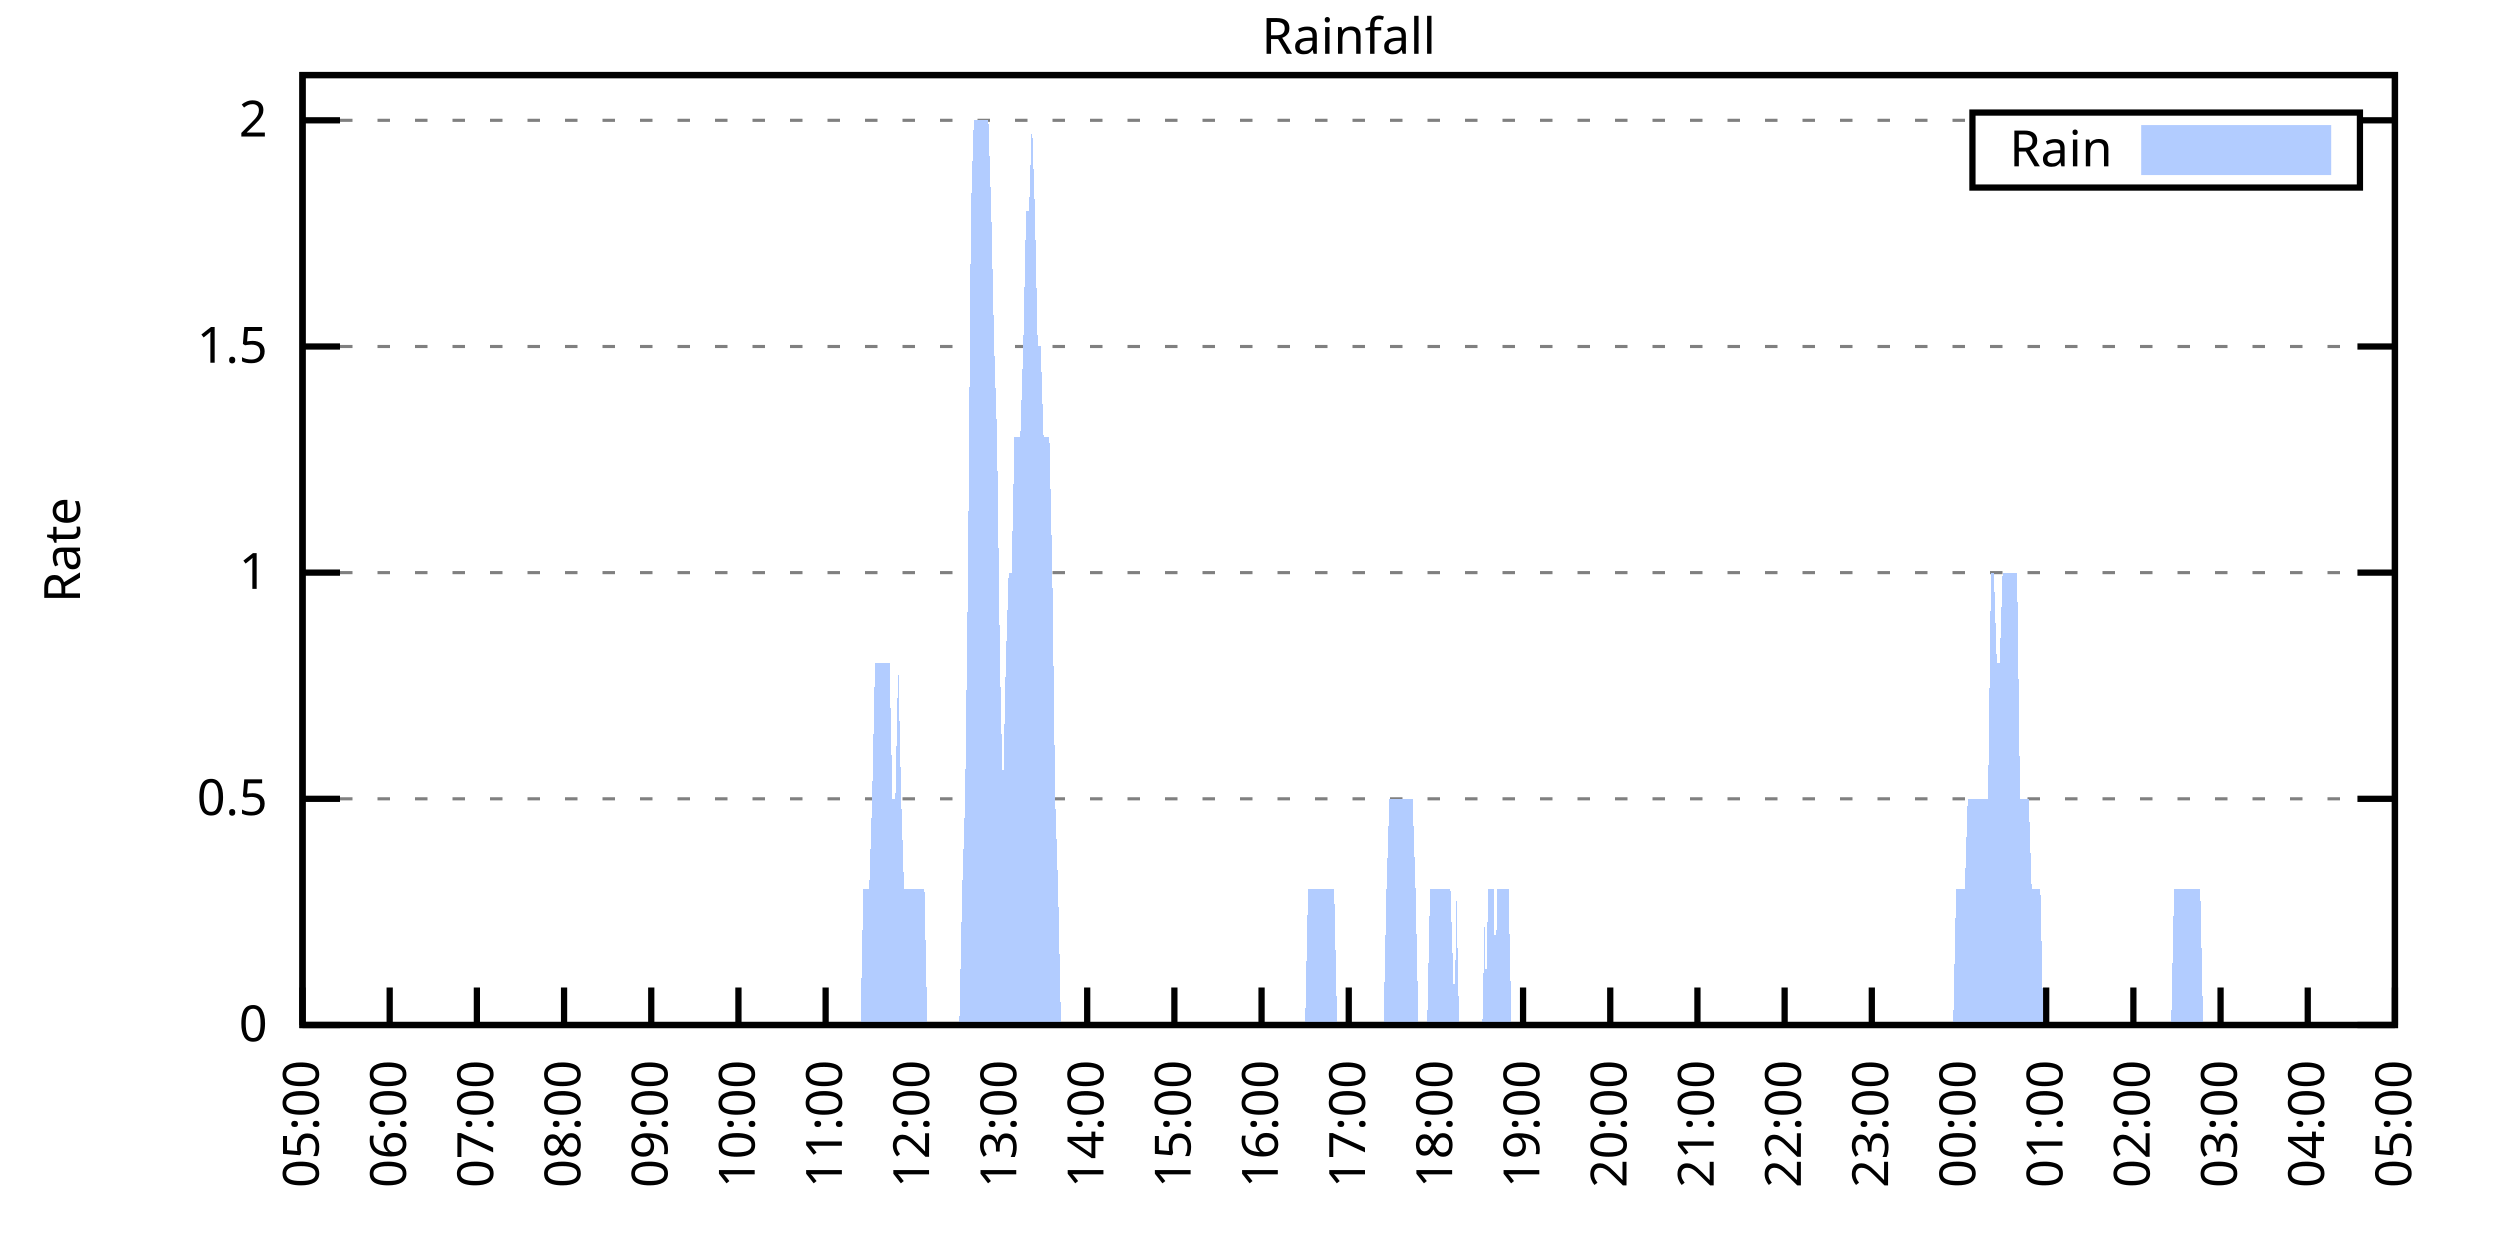
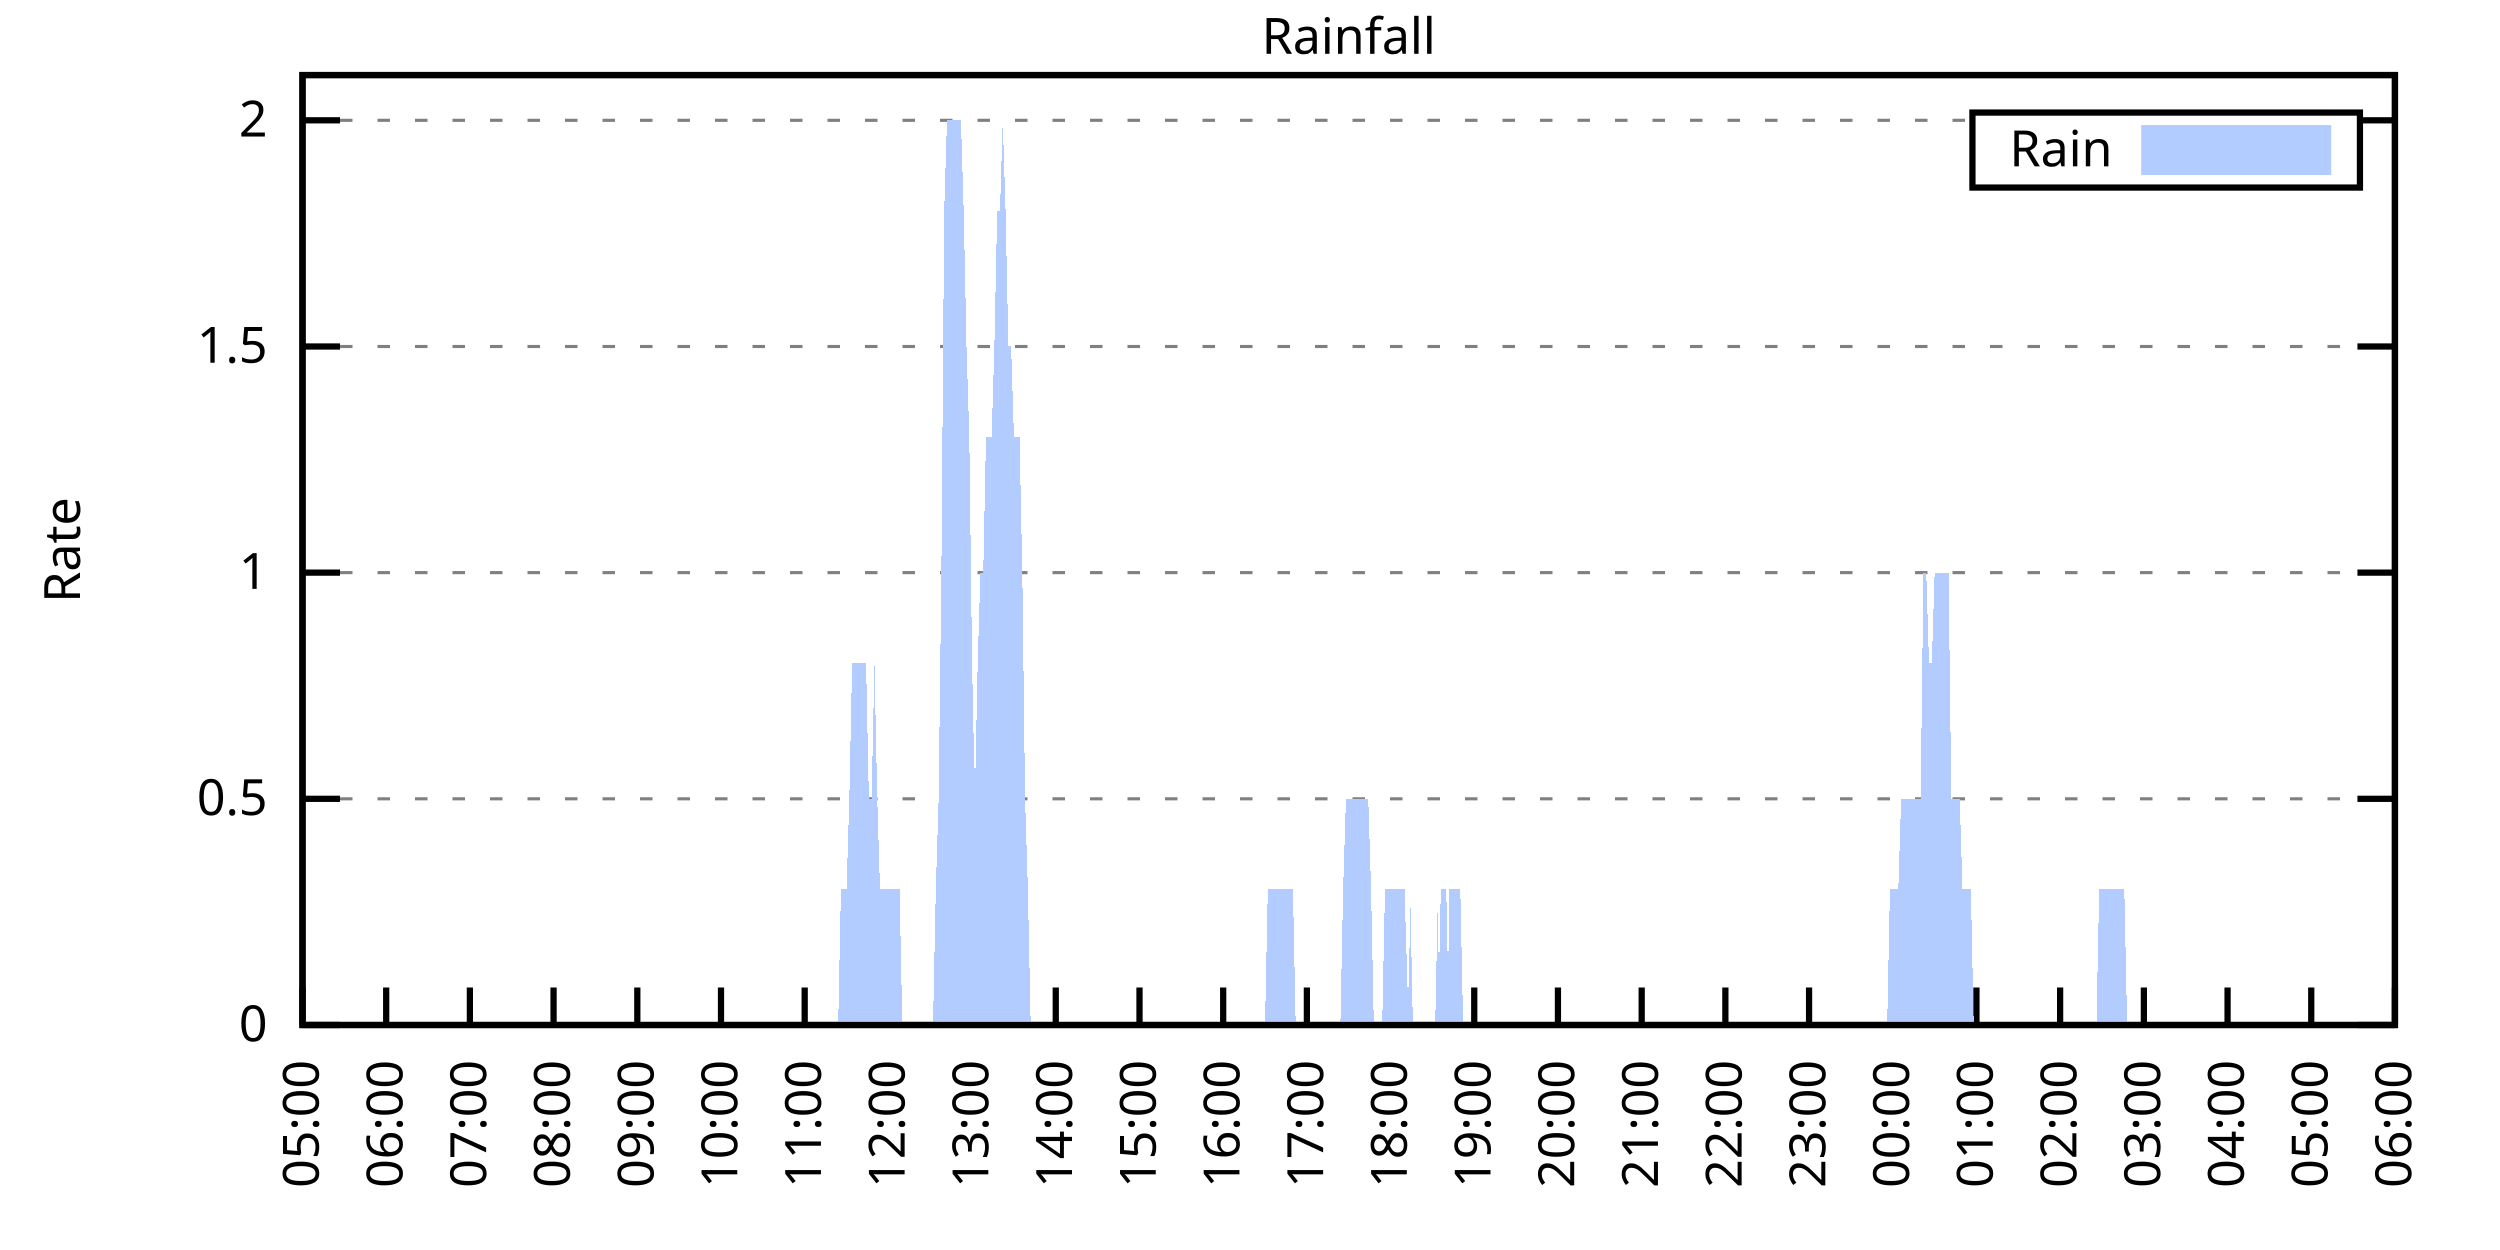
<svg xmlns="http://www.w3.org/2000/svg" xmlns:xlink="http://www.w3.org/1999/xlink" width="400" height="200" viewBox="0 0 400 200">
  <g id="gnuplot_canvas">
    <rect x="0" y="0" width="400" height="200" fill="none" />
    <defs>
      <circle id="gpDot" r="0.5" stroke-width="0.5" stroke="currentColor" />
      <path id="gpPt0" stroke-width="0.333" stroke="currentColor" d="M-1,0 h2 M0,-1 v2" />
      <path id="gpPt1" stroke-width="0.333" stroke="currentColor" d="M-1,-1 L1,1 M1,-1 L-1,1" />
      <path id="gpPt2" stroke-width="0.333" stroke="currentColor" d="M-1,0 L1,0 M0,-1 L0,1 M-1,-1 L1,1 M-1,1 L1,-1" />
      <rect id="gpPt3" stroke-width="0.333" stroke="currentColor" x="-1" y="-1" width="2" height="2" />
      <rect id="gpPt4" stroke-width="0.333" stroke="currentColor" fill="currentColor" x="-1" y="-1" width="2" height="2" />
      <circle id="gpPt5" stroke-width="0.333" stroke="currentColor" cx="0" cy="0" r="1" />
      <use xlink:href="#gpPt5" id="gpPt6" fill="currentColor" stroke="none" />
      <path id="gpPt7" stroke-width="0.333" stroke="currentColor" d="M0,-1.33 L-1.33,0.67 L1.33,0.67 z" />
      <use xlink:href="#gpPt7" id="gpPt8" fill="currentColor" stroke="none" />
      <use xlink:href="#gpPt7" id="gpPt9" stroke="currentColor" transform="rotate(180)" />
      <use xlink:href="#gpPt9" id="gpPt10" fill="currentColor" stroke="none" />
      <use xlink:href="#gpPt3" id="gpPt11" stroke="currentColor" transform="rotate(45)" />
      <use xlink:href="#gpPt11" id="gpPt12" fill="currentColor" stroke="none" />
      <path id="gpPt13" stroke-width="0.333" stroke="currentColor" d="M0,1.330 L1.265,0.411 L0.782,-1.067 L-0.782,-1.076 L-1.265,0.411 z" />
      <use xlink:href="#gpPt13" id="gpPt14" fill="currentColor" stroke="none" />
      <filter id="textbox" filterUnits="objectBoundingBox" x="0" y="0" height="1" width="1">
        <feFlood flood-color="white" flood-opacity="1" result="bgnd" />
        <feComposite in="SourceGraphic" in2="bgnd" operator="atop" />
      </filter>
      <filter id="greybox" filterUnits="objectBoundingBox" x="0" y="0" height="1" width="1">
        <feFlood flood-color="lightgrey" flood-opacity="1" result="grey" />
        <feComposite in="SourceGraphic" in2="grey" operator="atop" />
      </filter>
    </defs>
    <g fill="none" color="white" stroke="currentColor" stroke-width="1.00" stroke-linecap="butt" stroke-linejoin="miter">
</g>
    <g fill="none" color="black" stroke="currentColor" stroke-width="1.00" stroke-linecap="butt" stroke-linejoin="miter">
      <g stroke="none" shape-rendering="crispEdges">
        <polygon fill="rgb(255, 255, 255)" points="48.40,164.00 383.18,164.00 383.18,12.02 48.40,12.02 " />
      </g>
    </g>
    <g fill="none" color="black" stroke="currentColor" stroke-width="1.00" stroke-linecap="butt" stroke-linejoin="miter">
</g>
    <g fill="none" color="black" stroke="black" stroke-width="0.50" stroke-linecap="butt" stroke-linejoin="miter">
</g>
    <g fill="none" color="gray" stroke="currentColor" stroke-width="0.50" stroke-linecap="butt" stroke-linejoin="miter">
      <path stroke="gray" stroke-dasharray="2,4" class="gridline" d="M48.40,164.00 L383.19,164.00  " />
    </g>
    <g fill="none" color="gray" stroke="gray" stroke-width="1.00" stroke-linecap="butt" stroke-linejoin="miter">
</g>
    <g fill="none" color="black" stroke="currentColor" stroke-width="1.00" stroke-linecap="butt" stroke-linejoin="miter">
      <path stroke="black" d="M48.40,164.00 L54.40,164.00 M383.19,164.00 L377.19,164.00  " />
      <g transform="translate(42.80,166.60)" stroke="none" fill="black" font-family="Sans" font-size="8.00" text-anchor="end">
        <text>
          <tspan font-family="Sans"> 0</tspan>
        </text>
      </g>
    </g>
    <g fill="none" color="black" stroke="currentColor" stroke-width="1.00" stroke-linecap="butt" stroke-linejoin="miter">
</g>
    <g fill="none" color="black" stroke="black" stroke-width="0.50" stroke-linecap="butt" stroke-linejoin="miter">
</g>
    <g fill="none" color="gray" stroke="currentColor" stroke-width="0.50" stroke-linecap="butt" stroke-linejoin="miter">
      <path stroke="gray" stroke-dasharray="2,4" class="gridline" d="M48.40,127.81 L383.19,127.81  " />
    </g>
    <g fill="none" color="gray" stroke="gray" stroke-width="1.00" stroke-linecap="butt" stroke-linejoin="miter">
</g>
    <g fill="none" color="black" stroke="currentColor" stroke-width="1.00" stroke-linecap="butt" stroke-linejoin="miter">
      <path stroke="black" d="M48.40,127.81 L54.40,127.81 M383.19,127.81 L377.19,127.81  " />
      <g transform="translate(42.80,130.41)" stroke="none" fill="black" font-family="Sans" font-size="8.00" text-anchor="end">
        <text>
          <tspan font-family="Sans"> 0.5</tspan>
        </text>
      </g>
    </g>
    <g fill="none" color="black" stroke="currentColor" stroke-width="1.00" stroke-linecap="butt" stroke-linejoin="miter">
</g>
    <g fill="none" color="black" stroke="black" stroke-width="0.50" stroke-linecap="butt" stroke-linejoin="miter">
</g>
    <g fill="none" color="gray" stroke="currentColor" stroke-width="0.50" stroke-linecap="butt" stroke-linejoin="miter">
      <path stroke="gray" stroke-dasharray="2,4" class="gridline" d="M48.40,91.62 L383.19,91.62  " />
    </g>
    <g fill="none" color="gray" stroke="gray" stroke-width="1.00" stroke-linecap="butt" stroke-linejoin="miter">
</g>
    <g fill="none" color="black" stroke="currentColor" stroke-width="1.00" stroke-linecap="butt" stroke-linejoin="miter">
      <path stroke="black" d="M48.40,91.62 L54.40,91.62 M383.19,91.62 L377.19,91.62  " />
      <g transform="translate(42.80,94.22)" stroke="none" fill="black" font-family="Sans" font-size="8.00" text-anchor="end">
        <text>
          <tspan font-family="Sans"> 1</tspan>
        </text>
      </g>
    </g>
    <g fill="none" color="black" stroke="currentColor" stroke-width="1.00" stroke-linecap="butt" stroke-linejoin="miter">
</g>
    <g fill="none" color="black" stroke="black" stroke-width="0.50" stroke-linecap="butt" stroke-linejoin="miter">
</g>
    <g fill="none" color="gray" stroke="currentColor" stroke-width="0.50" stroke-linecap="butt" stroke-linejoin="miter">
      <path stroke="gray" stroke-dasharray="2,4" class="gridline" d="M48.40,55.44 L383.19,55.44  " />
    </g>
    <g fill="none" color="gray" stroke="gray" stroke-width="1.00" stroke-linecap="butt" stroke-linejoin="miter">
</g>
    <g fill="none" color="black" stroke="currentColor" stroke-width="1.00" stroke-linecap="butt" stroke-linejoin="miter">
      <path stroke="black" d="M48.40,55.44 L54.40,55.44 M383.19,55.44 L377.19,55.44  " />
      <g transform="translate(42.80,58.04)" stroke="none" fill="black" font-family="Sans" font-size="8.00" text-anchor="end">
        <text>
          <tspan font-family="Sans"> 1.5</tspan>
        </text>
      </g>
    </g>
    <g fill="none" color="black" stroke="currentColor" stroke-width="1.00" stroke-linecap="butt" stroke-linejoin="miter">
</g>
    <g fill="none" color="black" stroke="black" stroke-width="0.50" stroke-linecap="butt" stroke-linejoin="miter">
</g>
    <g fill="none" color="gray" stroke="currentColor" stroke-width="0.50" stroke-linecap="butt" stroke-linejoin="miter">
      <path stroke="gray" stroke-dasharray="2,4" class="gridline" d="M48.40,19.25 L315.59,19.25 M377.59,19.25 L383.19,19.25  " />
    </g>
    <g fill="none" color="gray" stroke="gray" stroke-width="1.00" stroke-linecap="butt" stroke-linejoin="miter">
</g>
    <g fill="none" color="black" stroke="currentColor" stroke-width="1.00" stroke-linecap="butt" stroke-linejoin="miter">
      <path stroke="black" d="M48.40,19.25 L54.40,19.25 M383.19,19.25 L377.19,19.25  " />
      <g transform="translate(42.80,21.85)" stroke="none" fill="black" font-family="Sans" font-size="8.00" text-anchor="end">
        <text>
          <tspan font-family="Sans"> 2</tspan>
        </text>
      </g>
    </g>
    <g fill="none" color="black" stroke="currentColor" stroke-width="1.00" stroke-linecap="butt" stroke-linejoin="miter">
      <path stroke="black" d="M48.40,164.00 L48.40,158.00  " />
      <g transform="translate(51.00,169.60) rotate(270.00)" stroke="none" fill="black" font-family="Sans" font-size="8.00" text-anchor="end">
        <text>
          <tspan font-family="Sans">05:00</tspan>
        </text>
      </g>
    </g>
    <g fill="none" color="black" stroke="currentColor" stroke-width="1.00" stroke-linecap="butt" stroke-linejoin="miter">
-       <path stroke="black" d="M62.35,164.00 L62.35,158.00  " />
-       <g transform="translate(64.95,169.60) rotate(270.00)" stroke="none" fill="black" font-family="Sans" font-size="8.00" text-anchor="end">
+       <path stroke="black" d="M61.79,164.00 L61.79,158.00  " />
+       <g transform="translate(64.39,169.60) rotate(270.00)" stroke="none" fill="black" font-family="Sans" font-size="8.00" text-anchor="end">
        <text>
          <tspan font-family="Sans">06:00</tspan>
        </text>
      </g>
    </g>
    <g fill="none" color="black" stroke="currentColor" stroke-width="1.00" stroke-linecap="butt" stroke-linejoin="miter">
-       <path stroke="black" d="M76.30,164.00 L76.30,158.00  " />
-       <g transform="translate(78.90,169.60) rotate(270.00)" stroke="none" fill="black" font-family="Sans" font-size="8.00" text-anchor="end">
+       <path stroke="black" d="M75.18,164.00 L75.18,158.00  " />
+       <g transform="translate(77.78,169.60) rotate(270.00)" stroke="none" fill="black" font-family="Sans" font-size="8.00" text-anchor="end">
        <text>
          <tspan font-family="Sans">07:00</tspan>
        </text>
      </g>
    </g>
    <g fill="none" color="black" stroke="currentColor" stroke-width="1.00" stroke-linecap="butt" stroke-linejoin="miter">
-       <path stroke="black" d="M90.25,164.00 L90.25,158.00  " />
-       <g transform="translate(92.85,169.60) rotate(270.00)" stroke="none" fill="black" font-family="Sans" font-size="8.00" text-anchor="end">
+       <path stroke="black" d="M88.57,164.00 L88.57,158.00  " />
+       <g transform="translate(91.17,169.60) rotate(270.00)" stroke="none" fill="black" font-family="Sans" font-size="8.00" text-anchor="end">
        <text>
          <tspan font-family="Sans">08:00</tspan>
        </text>
      </g>
    </g>
    <g fill="none" color="black" stroke="currentColor" stroke-width="1.00" stroke-linecap="butt" stroke-linejoin="miter">
-       <path stroke="black" d="M104.20,164.00 L104.20,158.00  " />
-       <g transform="translate(106.80,169.60) rotate(270.00)" stroke="none" fill="black" font-family="Sans" font-size="8.00" text-anchor="end">
+       <path stroke="black" d="M101.97,164.00 L101.97,158.00  " />
+       <g transform="translate(104.57,169.60) rotate(270.00)" stroke="none" fill="black" font-family="Sans" font-size="8.00" text-anchor="end">
        <text>
          <tspan font-family="Sans">09:00</tspan>
        </text>
      </g>
    </g>
    <g fill="none" color="black" stroke="currentColor" stroke-width="1.00" stroke-linecap="butt" stroke-linejoin="miter">
-       <path stroke="black" d="M118.15,164.00 L118.15,158.00  " />
-       <g transform="translate(120.75,169.60) rotate(270.00)" stroke="none" fill="black" font-family="Sans" font-size="8.00" text-anchor="end">
+       <path stroke="black" d="M115.36,164.00 L115.36,158.00  " />
+       <g transform="translate(117.96,169.60) rotate(270.00)" stroke="none" fill="black" font-family="Sans" font-size="8.00" text-anchor="end">
        <text>
          <tspan font-family="Sans">10:00</tspan>
        </text>
      </g>
    </g>
    <g fill="none" color="black" stroke="currentColor" stroke-width="1.00" stroke-linecap="butt" stroke-linejoin="miter">
-       <path stroke="black" d="M132.10,164.00 L132.10,158.00  " />
-       <g transform="translate(134.70,169.60) rotate(270.00)" stroke="none" fill="black" font-family="Sans" font-size="8.00" text-anchor="end">
+       <path stroke="black" d="M128.75,164.00 L128.75,158.00  " />
+       <g transform="translate(131.35,169.60) rotate(270.00)" stroke="none" fill="black" font-family="Sans" font-size="8.00" text-anchor="end">
        <text>
          <tspan font-family="Sans">11:00</tspan>
        </text>
      </g>
    </g>
    <g fill="none" color="black" stroke="currentColor" stroke-width="1.00" stroke-linecap="butt" stroke-linejoin="miter">
-       <path stroke="black" d="M146.05,164.00 L146.05,158.00  " />
-       <g transform="translate(148.65,169.60) rotate(270.00)" stroke="none" fill="black" font-family="Sans" font-size="8.00" text-anchor="end">
+       <path stroke="black" d="M142.14,164.00 L142.14,158.00  " />
+       <g transform="translate(144.74,169.60) rotate(270.00)" stroke="none" fill="black" font-family="Sans" font-size="8.00" text-anchor="end">
        <text>
          <tspan font-family="Sans">12:00</tspan>
        </text>
      </g>
    </g>
    <g fill="none" color="black" stroke="currentColor" stroke-width="1.00" stroke-linecap="butt" stroke-linejoin="miter">
-       <path stroke="black" d="M160.00,164.00 L160.00,158.00  " />
-       <g transform="translate(162.60,169.60) rotate(270.00)" stroke="none" fill="black" font-family="Sans" font-size="8.00" text-anchor="end">
+       <path stroke="black" d="M155.53,164.00 L155.53,158.00  " />
+       <g transform="translate(158.13,169.60) rotate(270.00)" stroke="none" fill="black" font-family="Sans" font-size="8.00" text-anchor="end">
        <text>
          <tspan font-family="Sans">13:00</tspan>
        </text>
      </g>
    </g>
    <g fill="none" color="black" stroke="currentColor" stroke-width="1.00" stroke-linecap="butt" stroke-linejoin="miter">
-       <path stroke="black" d="M173.95,164.00 L173.95,158.00  " />
-       <g transform="translate(176.55,169.60) rotate(270.00)" stroke="none" fill="black" font-family="Sans" font-size="8.00" text-anchor="end">
+       <path stroke="black" d="M168.92,164.00 L168.92,158.00  " />
+       <g transform="translate(171.52,169.60) rotate(270.00)" stroke="none" fill="black" font-family="Sans" font-size="8.00" text-anchor="end">
        <text>
          <tspan font-family="Sans">14:00</tspan>
        </text>
      </g>
    </g>
    <g fill="none" color="black" stroke="currentColor" stroke-width="1.00" stroke-linecap="butt" stroke-linejoin="miter">
-       <path stroke="black" d="M187.90,164.00 L187.90,158.00  " />
-       <g transform="translate(190.50,169.60) rotate(270.00)" stroke="none" fill="black" font-family="Sans" font-size="8.00" text-anchor="end">
+       <path stroke="black" d="M182.32,164.00 L182.32,158.00  " />
+       <g transform="translate(184.92,169.60) rotate(270.00)" stroke="none" fill="black" font-family="Sans" font-size="8.00" text-anchor="end">
        <text>
          <tspan font-family="Sans">15:00</tspan>
        </text>
      </g>
    </g>
    <g fill="none" color="black" stroke="currentColor" stroke-width="1.00" stroke-linecap="butt" stroke-linejoin="miter">
-       <path stroke="black" d="M201.85,164.00 L201.85,158.00  " />
-       <g transform="translate(204.45,169.60) rotate(270.00)" stroke="none" fill="black" font-family="Sans" font-size="8.00" text-anchor="end">
+       <path stroke="black" d="M195.71,164.00 L195.71,158.00  " />
+       <g transform="translate(198.31,169.60) rotate(270.00)" stroke="none" fill="black" font-family="Sans" font-size="8.00" text-anchor="end">
        <text>
          <tspan font-family="Sans">16:00</tspan>
        </text>
      </g>
    </g>
    <g fill="none" color="black" stroke="currentColor" stroke-width="1.00" stroke-linecap="butt" stroke-linejoin="miter">
-       <path stroke="black" d="M215.80,164.00 L215.80,158.00  " />
-       <g transform="translate(218.40,169.60) rotate(270.00)" stroke="none" fill="black" font-family="Sans" font-size="8.00" text-anchor="end">
+       <path stroke="black" d="M209.10,164.00 L209.10,158.00  " />
+       <g transform="translate(211.70,169.60) rotate(270.00)" stroke="none" fill="black" font-family="Sans" font-size="8.00" text-anchor="end">
        <text>
          <tspan font-family="Sans">17:00</tspan>
        </text>
      </g>
    </g>
    <g fill="none" color="black" stroke="currentColor" stroke-width="1.00" stroke-linecap="butt" stroke-linejoin="miter">
-       <path stroke="black" d="M229.74,164.00 L229.74,158.00  " />
-       <g transform="translate(232.34,169.60) rotate(270.00)" stroke="none" fill="black" font-family="Sans" font-size="8.00" text-anchor="end">
+       <path stroke="black" d="M222.49,164.00 L222.49,158.00  " />
+       <g transform="translate(225.09,169.60) rotate(270.00)" stroke="none" fill="black" font-family="Sans" font-size="8.00" text-anchor="end">
        <text>
          <tspan font-family="Sans">18:00</tspan>
        </text>
      </g>
    </g>
    <g fill="none" color="black" stroke="currentColor" stroke-width="1.00" stroke-linecap="butt" stroke-linejoin="miter">
-       <path stroke="black" d="M243.69,164.00 L243.69,158.00  " />
-       <g transform="translate(246.29,169.60) rotate(270.00)" stroke="none" fill="black" font-family="Sans" font-size="8.00" text-anchor="end">
+       <path stroke="black" d="M235.88,164.00 L235.88,158.00  " />
+       <g transform="translate(238.48,169.60) rotate(270.00)" stroke="none" fill="black" font-family="Sans" font-size="8.00" text-anchor="end">
        <text>
          <tspan font-family="Sans">19:00</tspan>
        </text>
      </g>
    </g>
    <g fill="none" color="black" stroke="currentColor" stroke-width="1.00" stroke-linecap="butt" stroke-linejoin="miter">
-       <path stroke="black" d="M257.64,164.00 L257.64,158.00  " />
-       <g transform="translate(260.24,169.60) rotate(270.00)" stroke="none" fill="black" font-family="Sans" font-size="8.00" text-anchor="end">
+       <path stroke="black" d="M249.27,164.00 L249.27,158.00  " />
+       <g transform="translate(251.87,169.60) rotate(270.00)" stroke="none" fill="black" font-family="Sans" font-size="8.00" text-anchor="end">
        <text>
          <tspan font-family="Sans">20:00</tspan>
        </text>
      </g>
    </g>
    <g fill="none" color="black" stroke="currentColor" stroke-width="1.00" stroke-linecap="butt" stroke-linejoin="miter">
-       <path stroke="black" d="M271.59,164.00 L271.59,158.00  " />
-       <g transform="translate(274.19,169.60) rotate(270.00)" stroke="none" fill="black" font-family="Sans" font-size="8.00" text-anchor="end">
+       <path stroke="black" d="M262.67,164.00 L262.67,158.00  " />
+       <g transform="translate(265.27,169.60) rotate(270.00)" stroke="none" fill="black" font-family="Sans" font-size="8.00" text-anchor="end">
        <text>
          <tspan font-family="Sans">21:00</tspan>
        </text>
      </g>
    </g>
    <g fill="none" color="black" stroke="currentColor" stroke-width="1.00" stroke-linecap="butt" stroke-linejoin="miter">
-       <path stroke="black" d="M285.54,164.00 L285.54,158.00  " />
-       <g transform="translate(288.14,169.60) rotate(270.00)" stroke="none" fill="black" font-family="Sans" font-size="8.00" text-anchor="end">
+       <path stroke="black" d="M276.06,164.00 L276.06,158.00  " />
+       <g transform="translate(278.66,169.60) rotate(270.00)" stroke="none" fill="black" font-family="Sans" font-size="8.00" text-anchor="end">
        <text>
          <tspan font-family="Sans">22:00</tspan>
        </text>
      </g>
    </g>
    <g fill="none" color="black" stroke="currentColor" stroke-width="1.00" stroke-linecap="butt" stroke-linejoin="miter">
-       <path stroke="black" d="M299.49,164.00 L299.49,158.00  " />
-       <g transform="translate(302.09,169.60) rotate(270.00)" stroke="none" fill="black" font-family="Sans" font-size="8.00" text-anchor="end">
+       <path stroke="black" d="M289.45,164.00 L289.45,158.00  " />
+       <g transform="translate(292.05,169.60) rotate(270.00)" stroke="none" fill="black" font-family="Sans" font-size="8.00" text-anchor="end">
        <text>
          <tspan font-family="Sans">23:00</tspan>
        </text>
      </g>
    </g>
    <g fill="none" color="black" stroke="currentColor" stroke-width="1.00" stroke-linecap="butt" stroke-linejoin="miter">
-       <path stroke="black" d="M313.44,164.00 L313.44,158.00  " />
-       <g transform="translate(316.04,169.60) rotate(270.00)" stroke="none" fill="black" font-family="Sans" font-size="8.00" text-anchor="end">
+       <path stroke="black" d="M302.84,164.00 L302.84,158.00  " />
+       <g transform="translate(305.44,169.60) rotate(270.00)" stroke="none" fill="black" font-family="Sans" font-size="8.00" text-anchor="end">
        <text>
          <tspan font-family="Sans">00:00</tspan>
        </text>
      </g>
    </g>
    <g fill="none" color="black" stroke="currentColor" stroke-width="1.00" stroke-linecap="butt" stroke-linejoin="miter">
-       <path stroke="black" d="M327.39,164.00 L327.39,158.00  " />
-       <g transform="translate(329.99,169.60) rotate(270.00)" stroke="none" fill="black" font-family="Sans" font-size="8.00" text-anchor="end">
+       <path stroke="black" d="M316.23,164.00 L316.23,158.00  " />
+       <g transform="translate(318.83,169.60) rotate(270.00)" stroke="none" fill="black" font-family="Sans" font-size="8.00" text-anchor="end">
        <text>
          <tspan font-family="Sans">01:00</tspan>
        </text>
      </g>
    </g>
    <g fill="none" color="black" stroke="currentColor" stroke-width="1.00" stroke-linecap="butt" stroke-linejoin="miter">
-       <path stroke="black" d="M341.34,164.00 L341.34,158.00  " />
-       <g transform="translate(343.94,169.60) rotate(270.00)" stroke="none" fill="black" font-family="Sans" font-size="8.00" text-anchor="end">
+       <path stroke="black" d="M329.62,164.00 L329.62,158.00  " />
+       <g transform="translate(332.22,169.60) rotate(270.00)" stroke="none" fill="black" font-family="Sans" font-size="8.00" text-anchor="end">
        <text>
          <tspan font-family="Sans">02:00</tspan>
        </text>
      </g>
    </g>
    <g fill="none" color="black" stroke="currentColor" stroke-width="1.00" stroke-linecap="butt" stroke-linejoin="miter">
-       <path stroke="black" d="M355.29,164.00 L355.29,158.00  " />
-       <g transform="translate(357.89,169.60) rotate(270.00)" stroke="none" fill="black" font-family="Sans" font-size="8.00" text-anchor="end">
+       <path stroke="black" d="M343.02,164.00 L343.02,158.00  " />
+       <g transform="translate(345.62,169.60) rotate(270.00)" stroke="none" fill="black" font-family="Sans" font-size="8.00" text-anchor="end">
        <text>
          <tspan font-family="Sans">03:00</tspan>
        </text>
      </g>
    </g>
    <g fill="none" color="black" stroke="currentColor" stroke-width="1.00" stroke-linecap="butt" stroke-linejoin="miter">
-       <path stroke="black" d="M369.24,164.00 L369.24,158.00  " />
-       <g transform="translate(371.84,169.60) rotate(270.00)" stroke="none" fill="black" font-family="Sans" font-size="8.00" text-anchor="end">
+       <path stroke="black" d="M356.41,164.00 L356.41,158.00  " />
+       <g transform="translate(359.01,169.60) rotate(270.00)" stroke="none" fill="black" font-family="Sans" font-size="8.00" text-anchor="end">
        <text>
          <tspan font-family="Sans">04:00</tspan>
+         </text>
+       </g>
+     </g>
+     <g fill="none" color="black" stroke="currentColor" stroke-width="1.00" stroke-linecap="butt" stroke-linejoin="miter">
+       <path stroke="black" d="M369.80,164.00 L369.80,158.00  " />
+       <g transform="translate(372.40,169.60) rotate(270.00)" stroke="none" fill="black" font-family="Sans" font-size="8.00" text-anchor="end">
+         <text>
+           <tspan font-family="Sans">05:00</tspan>
        </text>
      </g>
    </g>
    <g fill="none" color="black" stroke="currentColor" stroke-width="1.00" stroke-linecap="butt" stroke-linejoin="miter">
      <path stroke="black" d="M383.19,164.00 L383.19,158.00  " />
      <g transform="translate(385.79,169.60) rotate(270.00)" stroke="none" fill="black" font-family="Sans" font-size="8.00" text-anchor="end">
        <text>
-           <tspan font-family="Sans">05:00</tspan>
+           <tspan font-family="Sans">06:00</tspan>
        </text>
      </g>
    </g>
    <g fill="none" color="black" stroke="currentColor" stroke-width="1.00" stroke-linecap="butt" stroke-linejoin="miter">
</g>
    <g fill="none" color="black" stroke="currentColor" stroke-width="1.00" stroke-linecap="butt" stroke-linejoin="miter">
      <path stroke="black" d="M48.40,12.01 L48.40,164.00 L383.19,164.00 L383.19,12.01 L48.40,12.01 Z  " />
    </g>
    <g fill="none" color="black" stroke="currentColor" stroke-width="1.00" stroke-linecap="butt" stroke-linejoin="miter">
</g>
    <g fill="none" color="black" stroke="currentColor" stroke-width="1.00" stroke-linecap="butt" stroke-linejoin="miter">
      <path stroke="black" d="M315.59,30.01 L315.59,18.01 L377.59,18.01 L377.59,30.01 L315.59,30.01 Z  " />
    </g>
    <g id="Rainfall_plot_1">
      <g fill="none" color="white" stroke="black" stroke-width="2.00" stroke-linecap="butt" stroke-linejoin="miter">
</g>
      <g fill="none" color="black" stroke="currentColor" stroke-width="2.00" stroke-linecap="butt" stroke-linejoin="miter">
        <g transform="translate(337.99,26.61)" stroke="none" fill="black" font-family="Sans" font-size="8.00" text-anchor="end">
          <text>
            <tspan font-family="Sans">Rain</tspan>
          </text>
        </g>
      </g>
      <g fill="none" color="black" stroke="currentColor" stroke-width="2.00" stroke-linecap="butt" stroke-linejoin="miter">
        <g stroke="none" shape-rendering="crispEdges">
          <polygon fill="rgb(178, 204, 255)" points="343.59,27.01 371.99,27.01 371.99,21.01 343.59,21.01 " />
        </g>
        <path stroke="rgb(178, 204, 255)" d="M343.59,27.01 L371.99,27.01 L371.99,21.01 L343.59,21.01 L343.59,27.01 Z  " />
      </g>
      <g fill="none" color="black" stroke="currentColor" stroke-width="2.00" stroke-linecap="butt" stroke-linejoin="miter">
        <g stroke="none" shape-rendering="crispEdges">
-           <polygon fill="rgb(178, 204, 255)" points="48.86,164.00 49.33,164.00 49.79,164.00 50.26,164.00 50.72,164.00 51.19,164.00 51.65,164.00 52.12,164.00 52.58,164.00 53.05,164.00 53.51,164.00 53.98,164.00 54.44,164.00 54.91,164.00 55.37,164.00 55.84,164.00 56.30,164.00 56.77,164.00 57.23,164.00 57.70,164.00 58.16,164.00 58.63,164.00 59.09,164.00 59.56,164.00 60.02,164.00 60.49,164.00 60.95,164.00 61.42,164.00 61.88,164.00 62.35,164.00 62.81,164.00 63.28,164.00 63.74,164.00 64.21,164.00 64.67,164.00 65.14,164.00 65.60,164.00 66.07,164.00 66.53,164.00 67.00,164.00 67.46,164.00 67.93,164.00 68.39,164.00 68.86,164.00 69.32,164.00 69.79,164.00 70.25,164.00 70.72,164.00 71.18,164.00 71.65,164.00 72.11,164.00 72.58,164.00 73.04,164.00 73.51,164.00 73.97,164.00 74.44,164.00 74.90,164.00 75.37,164.00 75.83,164.00 76.30,164.00 76.76,164.00 77.23,164.00 77.69,164.00 78.16,164.00 78.62,164.00 79.09,164.00 79.55,164.00 80.02,164.00 80.48,164.00 80.95,164.00 81.41,164.00 81.88,164.00 82.34,164.00 82.81,164.00 83.27,164.00 83.74,164.00 84.20,164.00 84.67,164.00 85.13,164.00 85.60,164.00 86.06,164.00 86.53,164.00 86.99,164.00 87.46,164.00 87.92,164.00 88.39,164.00 88.85,164.00 89.32,164.00 89.78,164.00 90.25,164.00 90.71,164.00 91.18,164.00 91.64,164.00 92.11,164.00 92.57,164.00 93.04,164.00 93.50,164.00 93.97,164.00 94.43,164.00 94.90,164.00 95.36,164.00 95.83,164.00 96.29,164.00 96.76,164.00 97.22,164.00 97.69,164.00 98.15,164.00 98.62,164.00 99.08,164.00 99.55,164.00 100.01,164.00 100.48,164.00 100.94,164.00 101.41,164.00 101.87,164.00 102.34,164.00 102.80,164.00 103.27,164.00 103.73,164.00 104.20,164.00 104.66,164.00 105.13,164.00 105.59,164.00 106.06,164.00 106.52,164.00 106.99,164.00 107.45,164.00 107.92,164.00 108.38,164.00 108.85,164.00 109.31,164.00 109.78,164.00 110.24,164.00 110.71,164.00 111.17,164.00 111.64,164.00 112.10,164.00 112.57,164.00 113.03,164.00 113.50,164.00 113.96,164.00 114.43,164.00 114.89,164.00 115.36,164.00 115.82,164.00 116.29,164.00 116.75,164.00 117.22,164.00 117.68,164.00 118.15,164.00 118.61,164.00 119.08,164.00 119.54,164.00 120.01,164.00 120.47,164.00 120.94,164.00 121.40,164.00 121.87,164.00 122.33,164.00 122.80,164.00 123.26,164.00 123.73,164.00 124.19,164.00 124.66,164.00 125.12,164.00 125.59,164.00 126.05,164.00 126.52,164.00 126.98,164.00 127.45,164.00 127.91,164.00 128.38,164.00 128.84,164.00 129.31,164.00 129.77,164.00 130.24,164.00 130.70,164.00 131.17,164.00 131.63,164.00 132.10,164.00 132.56,164.00 133.03,164.00 133.49,164.00 133.96,164.00 134.42,164.00 134.89,164.00 135.35,164.00 135.82,164.00 136.28,164.00 136.75,164.00 137.21,164.00 137.68,164.00 138.14,142.29 138.61,142.29 139.07,142.29 139.54,127.81 140.00,106.10 140.47,106.10 140.93,106.10 141.40,106.10 141.86,106.10 142.33,106.10 142.79,127.81 143.26,127.81 143.72,106.10 144.19,127.81 144.65,142.29 145.12,142.29 145.58,142.29 146.05,142.29 146.51,142.29 146.98,142.29 147.44,142.29 147.91,142.29 148.37,164.00 148.84,164.00 149.30,164.00 149.77,164.00 150.23,164.00 150.70,164.00 151.16,164.00 151.63,164.00 152.09,164.00 152.56,164.00 153.02,164.00 153.49,164.00 153.95,142.29 154.42,127.81 154.88,91.62 155.35,33.72 155.81,19.25 156.28,19.25 156.74,19.25 157.21,19.25 157.67,19.25 158.14,19.25 158.60,33.72 159.07,55.44 159.53,69.91 160.00,106.10 160.46,127.81 160.93,106.10 161.39,91.62 161.86,91.62 162.32,69.91 162.79,69.91 163.25,69.91 163.72,55.44 164.18,33.72 164.65,33.72 165.11,19.25 165.58,33.72 166.04,55.44 166.51,55.44 166.97,69.91 167.44,69.91 167.90,69.91 168.37,91.62 168.83,127.81 169.30,142.29 169.76,164.00 170.23,164.00 170.69,164.00 171.16,164.00 171.62,164.00 172.09,164.00 172.55,164.00 173.02,164.00 173.48,164.00 173.95,164.00 174.41,164.00 174.88,164.00 175.34,164.00 175.81,164.00 176.27,164.00 176.74,164.00 177.20,164.00 177.67,164.00 178.13,164.00 178.60,164.00 179.06,164.00 179.53,164.00 179.99,164.00 180.46,164.00 180.92,164.00 181.39,164.00 181.85,164.00 182.32,164.00 182.78,164.00 183.25,164.00 183.71,164.00 184.18,164.00 184.64,164.00 185.11,164.00 185.57,164.00 186.04,164.00 186.50,164.00 186.97,164.00 187.43,164.00 187.90,164.00 188.36,164.00 188.83,164.00 189.29,164.00 189.76,164.00 190.22,164.00 190.69,164.00 191.15,164.00 191.62,164.00 192.08,164.00 192.55,164.00 193.01,164.00 193.48,164.00 193.94,164.00 194.41,164.00 194.87,164.00 195.34,164.00 195.80,164.00 196.27,164.00 196.73,164.00 197.20,164.00 197.66,164.00 198.13,164.00 198.59,164.00 199.06,164.00 199.52,164.00 199.99,164.00 200.45,164.00 200.92,164.00 201.38,164.00 201.85,164.00 202.31,164.00 202.78,164.00 203.24,164.00 203.71,164.00 204.17,164.00 204.64,164.00 205.10,164.00 205.57,164.00 206.03,164.00 206.50,164.00 206.96,164.00 207.43,164.00 207.89,164.00 208.36,164.00 208.82,164.00 209.29,142.29 209.75,142.29 210.22,142.29 210.68,142.29 211.15,142.29 211.61,142.29 212.08,142.29 212.54,142.29 213.01,142.29 213.47,142.29 213.94,164.00 214.40,164.00 214.87,164.00 215.33,164.00 215.80,164.00 216.26,164.00 216.72,164.00 217.19,164.00 217.65,164.00 218.12,164.00 218.58,164.00 219.05,164.00 219.51,164.00 219.98,164.00 220.44,164.00 220.91,164.00 221.37,164.00 221.84,142.29 222.30,127.81 222.77,127.81 223.23,127.81 223.70,127.81 224.16,127.81 224.63,127.81 225.09,127.81 225.56,127.81 226.02,127.81 226.49,142.29 226.95,164.00 227.42,164.00 227.88,164.00 228.35,164.00 228.81,142.29 229.28,142.29 229.74,142.29 230.21,142.29 230.67,142.29 231.14,142.29 231.60,142.29 232.07,142.29 232.77,164.00 233.00,142.29 233.46,164.00 233.93,164.00 234.39,164.00 234.86,164.00 235.32,164.00 235.79,164.00 236.25,164.00 236.72,164.00 237.18,164.00 237.65,142.29 237.65,164.00 238.11,142.29 238.58,142.29 239.04,142.29 239.28,164.00 239.51,142.29 239.97,142.29 240.44,142.29 240.90,142.29 241.37,142.29 241.83,164.00 242.30,164.00 242.76,164.00 243.23,164.00 243.69,164.00 244.16,164.00 244.62,164.00 245.09,164.00 245.55,164.00 246.02,164.00 246.48,164.00 246.95,164.00 247.41,164.00 247.88,164.00 248.34,164.00 248.81,164.00 249.27,164.00 249.74,164.00 250.20,164.00 250.67,164.00 251.13,164.00 251.60,164.00 252.06,164.00 252.53,164.00 252.99,164.00 253.46,164.00 253.92,164.00 254.39,164.00 254.85,164.00 255.32,164.00 255.78,164.00 256.25,164.00 256.71,164.00 257.18,164.00 257.64,164.00 258.11,164.00 258.57,164.00 259.04,164.00 259.50,164.00 259.97,164.00 260.43,164.00 260.90,164.00 261.36,164.00 261.83,164.00 262.29,164.00 262.76,164.00 263.22,164.00 263.69,164.00 264.15,164.00 264.62,164.00 265.08,164.00 265.55,164.00 266.01,164.00 266.48,164.00 266.94,164.00 267.41,164.00 267.87,164.00 268.34,164.00 268.80,164.00 269.27,164.00 269.73,164.00 270.20,164.00 270.66,164.00 271.13,164.00 271.59,164.00 272.06,164.00 272.52,164.00 272.99,164.00 273.45,164.00 273.92,164.00 274.38,164.00 274.85,164.00 275.31,164.00 275.78,164.00 276.24,164.00 276.71,164.00 277.17,164.00 277.64,164.00 278.10,164.00 278.57,164.00 279.03,164.00 279.50,164.00 279.96,164.00 280.43,164.00 280.89,164.00 281.36,164.00 281.82,164.00 282.29,164.00 282.75,164.00 283.22,164.00 283.68,164.00 284.15,164.00 284.61,164.00 285.08,164.00 285.54,164.00 286.01,164.00 286.47,164.00 286.94,164.00 287.40,164.00 287.87,164.00 288.33,164.00 288.80,164.00 289.26,164.00 289.73,164.00 290.19,164.00 290.66,164.00 291.12,164.00 291.59,164.00 292.05,164.00 292.52,164.00 292.98,164.00 293.45,164.00 293.91,164.00 294.38,164.00 294.84,164.00 295.31,164.00 295.77,164.00 296.24,164.00 296.70,164.00 297.17,164.00 297.63,164.00 298.10,164.00 298.56,164.00 299.03,164.00 299.49,164.00 299.96,164.00 300.42,164.00 300.89,164.00 301.35,164.00 301.82,164.00 302.28,164.00 302.75,164.00 303.21,164.00 303.68,164.00 304.14,164.00 304.61,164.00 305.07,164.00 305.54,164.00 306.00,164.00 306.47,164.00 306.93,164.00 307.40,164.00 307.86,164.00 308.33,164.00 308.79,164.00 309.26,164.00 309.72,164.00 310.19,164.00 310.65,164.00 311.12,164.00 311.58,164.00 312.05,164.00 312.51,164.00 312.98,142.29 313.44,142.29 313.91,142.29 314.37,142.29 314.84,127.81 315.30,127.81 315.77,127.81 316.23,127.81 316.70,127.81 317.16,127.81 317.63,127.81 318.09,127.81 318.56,91.62 319.02,91.62 319.49,106.10 319.95,106.10 320.42,91.62 320.88,91.62 321.35,91.62 321.81,91.62 322.28,91.62 322.74,91.62 323.21,127.81 323.67,127.81 324.14,127.81 324.60,127.81 325.07,142.29 325.53,142.29 326.00,142.29 326.46,142.29 326.93,164.00 327.39,164.00 327.86,164.00 328.32,164.00 328.79,164.00 329.25,164.00 329.72,164.00 330.18,164.00 330.65,164.00 331.11,164.00 331.58,164.00 332.04,164.00 332.51,164.00 332.97,164.00 333.44,164.00 333.90,164.00 334.37,164.00 334.83,164.00 335.30,164.00 335.76,164.00 336.23,164.00 336.69,164.00 337.16,164.00 337.62,164.00 338.09,164.00 338.55,164.00 339.02,164.00 339.48,164.00 339.95,164.00 340.41,164.00 340.88,164.00 341.34,164.00 341.81,164.00 342.27,164.00 342.74,164.00 343.20,164.00 343.67,164.00 344.13,164.00 344.60,164.00 345.06,164.00 345.53,164.00 345.99,164.00 346.46,164.00 346.92,164.00 347.39,164.00 347.85,142.29 348.32,142.29 348.78,142.29 349.25,142.29 349.71,142.29 350.18,142.29 350.64,142.29 351.11,142.29 351.57,142.29 352.04,142.29 352.50,164.00 352.97,164.00 353.43,164.00 353.90,164.00 354.36,164.00 354.83,164.00 355.29,164.00 355.76,164.00 356.22,164.00 356.69,164.00 357.15,164.00 357.62,164.00 358.08,164.00 358.55,164.00 359.01,164.00 359.48,164.00 359.94,164.00 360.41,164.00 360.87,164.00 361.34,164.00 361.80,164.00 362.27,164.00 362.73,164.00 363.20,164.00 363.66,164.00 364.13,164.00 364.59,164.00 365.06,164.00 365.52,164.00 365.99,164.00 366.45,164.00 366.92,164.00 367.38,164.00 367.85,164.00 368.31,164.00 368.78,164.00 369.24,164.00 369.71,164.00 370.17,164.00 370.64,164.00 371.10,164.00 371.57,164.00 372.03,164.00 372.50,164.00 372.96,164.00 373.43,164.00 373.89,164.00 374.36,164.00 374.82,164.00 375.29,164.00 375.75,164.00 376.22,164.00 376.68,164.00 377.15,164.00 377.61,164.00 378.08,164.00 378.54,164.00 379.01,164.00 379.47,164.00 379.94,164.00 380.40,164.00 380.87,164.00 381.33,164.00 381.80,164.00 382.26,164.00 382.73,164.00 383.19,164.00 383.19,164.00 48.86,164.00 " />
+           <polygon fill="rgb(178, 204, 255)" points="51.97,164.00 52.42,164.00 52.86,164.00 53.31,164.00 53.76,164.00 54.20,164.00 54.65,164.00 55.10,164.00 55.54,164.00 55.99,164.00 56.43,164.00 56.88,164.00 57.33,164.00 57.77,164.00 58.22,164.00 58.67,164.00 59.11,164.00 59.56,164.00 60.01,164.00 60.45,164.00 60.90,164.00 61.35,164.00 61.79,164.00 62.24,164.00 62.68,164.00 63.13,164.00 63.58,164.00 64.02,164.00 64.47,164.00 64.92,164.00 65.36,164.00 65.81,164.00 66.26,164.00 66.70,164.00 67.15,164.00 67.59,164.00 68.04,164.00 68.49,164.00 68.93,164.00 69.38,164.00 69.83,164.00 70.27,164.00 70.72,164.00 71.17,164.00 71.61,164.00 72.06,164.00 72.50,164.00 72.95,164.00 73.40,164.00 73.84,164.00 74.29,164.00 74.74,164.00 75.18,164.00 75.63,164.00 76.08,164.00 76.52,164.00 76.97,164.00 77.42,164.00 77.86,164.00 78.31,164.00 78.75,164.00 79.20,164.00 79.65,164.00 80.09,164.00 80.54,164.00 80.99,164.00 81.43,164.00 81.88,164.00 82.33,164.00 82.77,164.00 83.22,164.00 83.66,164.00 84.11,164.00 84.56,164.00 85.00,164.00 85.45,164.00 85.90,164.00 86.34,164.00 86.79,164.00 87.24,164.00 87.68,164.00 88.13,164.00 88.57,164.00 89.02,164.00 89.47,164.00 89.91,164.00 90.36,164.00 90.81,164.00 91.25,164.00 91.70,164.00 92.15,164.00 92.59,164.00 93.04,164.00 93.49,164.00 93.93,164.00 94.38,164.00 94.82,164.00 95.27,164.00 95.72,164.00 96.16,164.00 96.61,164.00 97.06,164.00 97.50,164.00 97.95,164.00 98.40,164.00 98.84,164.00 99.29,164.00 99.73,164.00 100.18,164.00 100.63,164.00 101.07,164.00 101.52,164.00 101.97,164.00 102.41,164.00 102.86,164.00 103.31,164.00 103.75,164.00 104.20,164.00 104.64,164.00 105.09,164.00 105.54,164.00 105.98,164.00 106.43,164.00 106.88,164.00 107.32,164.00 107.77,164.00 108.22,164.00 108.66,164.00 109.11,164.00 109.55,164.00 110.00,164.00 110.45,164.00 110.89,164.00 111.34,164.00 111.79,164.00 112.23,164.00 112.68,164.00 113.13,164.00 113.57,164.00 114.02,164.00 114.47,164.00 114.91,164.00 115.36,164.00 115.80,164.00 116.25,164.00 116.70,164.00 117.14,164.00 117.59,164.00 118.04,164.00 118.48,164.00 118.93,164.00 119.38,164.00 119.82,164.00 120.27,164.00 120.71,164.00 121.16,164.00 121.61,164.00 122.05,164.00 122.50,164.00 122.95,164.00 123.39,164.00 123.84,164.00 124.29,164.00 124.73,164.00 125.18,164.00 125.62,164.00 126.07,164.00 126.52,164.00 126.96,164.00 127.41,164.00 127.86,164.00 128.30,164.00 128.75,164.00 129.20,164.00 129.64,164.00 130.09,164.00 130.54,164.00 130.98,164.00 131.43,164.00 131.87,164.00 132.32,164.00 132.77,164.00 133.21,164.00 133.66,164.00 134.11,164.00 134.55,142.29 135.00,142.29 135.45,142.29 135.89,127.81 136.34,106.10 136.78,106.10 137.23,106.10 137.68,106.10 138.12,106.10 138.57,106.10 139.02,127.81 139.46,127.81 139.91,106.10 140.36,127.81 140.80,142.29 141.25,142.29 141.69,142.29 142.14,142.29 142.59,142.29 143.03,142.29 143.48,142.29 143.93,142.29 144.37,164.00 144.82,164.00 145.27,164.00 145.71,164.00 146.16,164.00 146.61,164.00 147.05,164.00 147.50,164.00 147.94,164.00 148.39,164.00 148.84,164.00 149.28,164.00 149.73,142.29 150.18,127.81 150.62,91.62 151.07,33.72 151.52,19.25 151.96,19.25 152.41,19.25 152.85,19.25 153.30,19.25 153.75,19.25 154.19,33.72 154.64,55.44 155.09,69.91 155.53,106.10 155.98,127.81 156.43,106.10 156.87,91.62 157.32,91.62 157.76,69.91 158.21,69.91 158.66,69.91 159.10,55.44 159.55,33.72 160.00,33.72 160.44,19.25 160.89,33.72 161.34,55.44 161.78,55.44 162.23,69.91 162.67,69.91 163.12,69.91 163.57,91.62 164.01,127.81 164.46,142.29 164.91,164.00 165.35,164.00 165.80,164.00 166.25,164.00 166.69,164.00 167.14,164.00 167.59,164.00 168.03,164.00 168.48,164.00 168.92,164.00 169.37,164.00 169.82,164.00 170.26,164.00 170.71,164.00 171.16,164.00 171.60,164.00 172.05,164.00 172.50,164.00 172.94,164.00 173.39,164.00 173.83,164.00 174.28,164.00 174.73,164.00 175.17,164.00 175.62,164.00 176.07,164.00 176.51,164.00 176.96,164.00 177.41,164.00 177.85,164.00 178.30,164.00 178.74,164.00 179.19,164.00 179.64,164.00 180.08,164.00 180.53,164.00 180.98,164.00 181.42,164.00 181.87,164.00 182.32,164.00 182.76,164.00 183.21,164.00 183.66,164.00 184.10,164.00 184.55,164.00 184.99,164.00 185.44,164.00 185.89,164.00 186.33,164.00 186.78,164.00 187.23,164.00 187.67,164.00 188.12,164.00 188.57,164.00 189.01,164.00 189.46,164.00 189.90,164.00 190.35,164.00 190.80,164.00 191.24,164.00 191.69,164.00 192.14,164.00 192.58,164.00 193.03,164.00 193.48,164.00 193.92,164.00 194.37,164.00 194.81,164.00 195.26,164.00 195.71,164.00 196.15,164.00 196.60,164.00 197.05,164.00 197.49,164.00 197.94,164.00 198.39,164.00 198.83,164.00 199.28,164.00 199.73,164.00 200.17,164.00 200.62,164.00 201.06,164.00 201.51,164.00 201.96,164.00 202.40,164.00 202.85,142.29 203.30,142.29 203.74,142.29 204.19,142.29 204.64,142.29 205.08,142.29 205.53,142.29 205.97,142.29 206.42,142.29 206.87,142.29 207.31,164.00 207.76,164.00 208.21,164.00 208.65,164.00 209.10,164.00 209.55,164.00 209.99,164.00 210.44,164.00 210.88,164.00 211.33,164.00 211.78,164.00 212.22,164.00 212.67,164.00 213.12,164.00 213.56,164.00 214.01,164.00 214.46,164.00 214.90,142.29 215.35,127.81 215.80,127.81 216.24,127.81 216.69,127.81 217.13,127.81 217.58,127.81 218.03,127.81 218.47,127.81 218.92,127.81 219.37,142.29 219.81,164.00 220.26,164.00 220.71,164.00 221.15,164.00 221.60,142.29 222.04,142.29 222.49,142.29 222.94,142.29 223.38,142.29 223.83,142.29 224.28,142.29 224.72,142.29 225.39,164.00 225.62,142.29 226.06,164.00 226.51,164.00 226.95,164.00 227.40,164.00 227.85,164.00 228.29,164.00 228.74,164.00 229.19,164.00 229.63,164.00 230.08,142.29 230.08,164.00 230.53,142.29 230.97,142.29 231.42,142.29 231.64,164.00 231.86,142.29 232.31,142.29 232.76,142.29 233.20,142.29 233.65,142.29 234.10,164.00 234.54,164.00 234.99,164.00 235.44,164.00 235.88,164.00 236.33,164.00 236.78,164.00 237.22,164.00 237.67,164.00 238.11,164.00 238.56,164.00 239.01,164.00 239.45,164.00 239.90,164.00 240.35,164.00 240.79,164.00 241.24,164.00 241.69,164.00 242.13,164.00 242.58,164.00 243.02,164.00 243.47,164.00 243.92,164.00 244.36,164.00 244.81,164.00 245.26,164.00 245.70,164.00 246.15,164.00 246.60,164.00 247.04,164.00 247.49,164.00 247.93,164.00 248.38,164.00 248.83,164.00 249.27,164.00 249.72,164.00 250.17,164.00 250.61,164.00 251.06,164.00 251.51,164.00 251.95,164.00 252.40,164.00 252.85,164.00 253.29,164.00 253.74,164.00 254.18,164.00 254.63,164.00 255.08,164.00 255.52,164.00 255.97,164.00 256.42,164.00 256.86,164.00 257.31,164.00 257.76,164.00 258.20,164.00 258.65,164.00 259.09,164.00 259.54,164.00 259.99,164.00 260.43,164.00 260.88,164.00 261.33,164.00 261.77,164.00 262.22,164.00 262.67,164.00 263.11,164.00 263.56,164.00 264.00,164.00 264.45,164.00 264.90,164.00 265.34,164.00 265.79,164.00 266.24,164.00 266.68,164.00 267.13,164.00 267.58,164.00 268.02,164.00 268.47,164.00 268.92,164.00 269.36,164.00 269.81,164.00 270.25,164.00 270.70,164.00 271.15,164.00 271.59,164.00 272.04,164.00 272.49,164.00 272.93,164.00 273.38,164.00 273.83,164.00 274.27,164.00 274.72,164.00 275.16,164.00 275.61,164.00 276.06,164.00 276.50,164.00 276.95,164.00 277.40,164.00 277.84,164.00 278.29,164.00 278.74,164.00 279.18,164.00 279.63,164.00 280.07,164.00 280.52,164.00 280.97,164.00 281.41,164.00 281.86,164.00 282.31,164.00 282.75,164.00 283.20,164.00 283.65,164.00 284.09,164.00 284.54,164.00 284.98,164.00 285.43,164.00 285.88,164.00 286.32,164.00 286.77,164.00 287.22,164.00 287.66,164.00 288.11,164.00 288.56,164.00 289.00,164.00 289.45,164.00 289.90,164.00 290.34,164.00 290.79,164.00 291.23,164.00 291.68,164.00 292.13,164.00 292.57,164.00 293.02,164.00 293.47,164.00 293.91,164.00 294.36,164.00 294.81,164.00 295.25,164.00 295.70,164.00 296.14,164.00 296.59,164.00 297.04,164.00 297.48,164.00 297.93,164.00 298.38,164.00 298.82,164.00 299.27,164.00 299.72,164.00 300.16,164.00 300.61,164.00 301.05,164.00 301.50,164.00 301.95,164.00 302.39,142.29 302.84,142.29 303.29,142.29 303.73,142.29 304.18,127.81 304.63,127.81 305.07,127.81 305.52,127.81 305.97,127.81 306.41,127.81 306.86,127.81 307.30,127.81 307.75,91.62 308.20,91.62 308.64,106.10 309.09,106.10 309.54,91.62 309.98,91.62 310.43,91.62 310.88,91.62 311.32,91.62 311.77,91.62 312.21,127.81 312.66,127.81 313.11,127.81 313.55,127.81 314.00,142.29 314.45,142.29 314.89,142.29 315.34,142.29 315.79,164.00 316.23,164.00 316.68,164.00 317.12,164.00 317.57,164.00 318.02,164.00 318.46,164.00 318.91,164.00 319.36,164.00 319.80,164.00 320.25,164.00 320.70,164.00 321.14,164.00 321.59,164.00 322.04,164.00 322.48,164.00 322.93,164.00 323.37,164.00 323.82,164.00 324.27,164.00 324.71,164.00 325.16,164.00 325.61,164.00 326.05,164.00 326.50,164.00 326.95,164.00 327.39,164.00 327.84,164.00 328.28,164.00 328.73,164.00 329.18,164.00 329.62,164.00 330.07,164.00 330.52,164.00 330.96,164.00 331.41,164.00 331.86,164.00 332.30,164.00 332.75,164.00 333.19,164.00 333.64,164.00 334.09,164.00 334.53,164.00 334.98,164.00 335.43,164.00 335.87,142.29 336.32,142.29 336.77,142.29 337.21,142.29 337.66,142.29 338.10,142.29 338.55,142.29 339.00,142.29 339.44,142.29 339.89,142.29 340.34,164.00 340.78,164.00 341.23,164.00 341.68,164.00 342.12,164.00 342.57,164.00 343.02,164.00 343.46,164.00 343.91,164.00 344.35,164.00 344.80,164.00 345.25,164.00 345.69,164.00 346.14,164.00 346.59,164.00 347.03,164.00 347.48,164.00 347.93,164.00 348.37,164.00 348.82,164.00 349.26,164.00 349.71,164.00 350.16,164.00 350.60,164.00 351.05,164.00 351.50,164.00 351.94,164.00 352.39,164.00 352.84,164.00 353.28,164.00 353.73,164.00 354.17,164.00 354.62,164.00 355.07,164.00 355.51,164.00 355.96,164.00 356.41,164.00 356.85,164.00 357.30,164.00 357.75,164.00 358.19,164.00 358.64,164.00 359.09,164.00 359.53,164.00 359.98,164.00 360.42,164.00 360.87,164.00 361.32,164.00 361.76,164.00 362.21,164.00 362.66,164.00 363.10,164.00 363.55,164.00 364.00,164.00 364.44,164.00 364.89,164.00 365.33,164.00 365.78,164.00 366.23,164.00 366.67,164.00 367.12,164.00 367.57,164.00 368.01,164.00 368.46,164.00 368.91,164.00 369.35,164.00 369.80,164.00 370.24,164.00 370.69,164.00 371.14,164.00 371.58,164.00 372.03,164.00 372.48,164.00 372.92,164.00 372.92,164.00 51.97,164.00 " />
        </g>
      </g>
    </g>
    <g fill="none" color="black" stroke="currentColor" stroke-width="2.00" stroke-linecap="butt" stroke-linejoin="miter">
</g>
    <g fill="none" color="black" stroke="black" stroke-width="1.00" stroke-linecap="butt" stroke-linejoin="miter">
</g>
    <g fill="none" color="black" stroke="currentColor" stroke-width="1.00" stroke-linecap="butt" stroke-linejoin="miter">
      <path stroke="black" d="M48.40,12.01 L48.40,164.00 L383.19,164.00 L383.19,12.01 L48.40,12.01 Z  " />
      <g transform="translate(12.80,88.01) rotate(270.00)" stroke="none" fill="black" font-family="Sans" font-size="8.00" text-anchor="middle">
        <text>
          <tspan font-family="Sans">Rate</tspan>
        </text>
      </g>
    </g>
    <g fill="none" color="black" stroke="currentColor" stroke-width="1.00" stroke-linecap="butt" stroke-linejoin="miter">
</g>
    <g fill="none" color="black" stroke="currentColor" stroke-width="1.00" stroke-linecap="butt" stroke-linejoin="miter">
      <g transform="translate(215.79,8.61)" stroke="none" fill="black" font-family="Sans" font-size="8.00" text-anchor="middle">
        <text>
          <tspan font-family="Sans">Rainfall</tspan>
        </text>
      </g>
    </g>
    <g fill="none" color="black" stroke="currentColor" stroke-width="1.00" stroke-linecap="butt" stroke-linejoin="miter">
</g>
  </g>
</svg>
